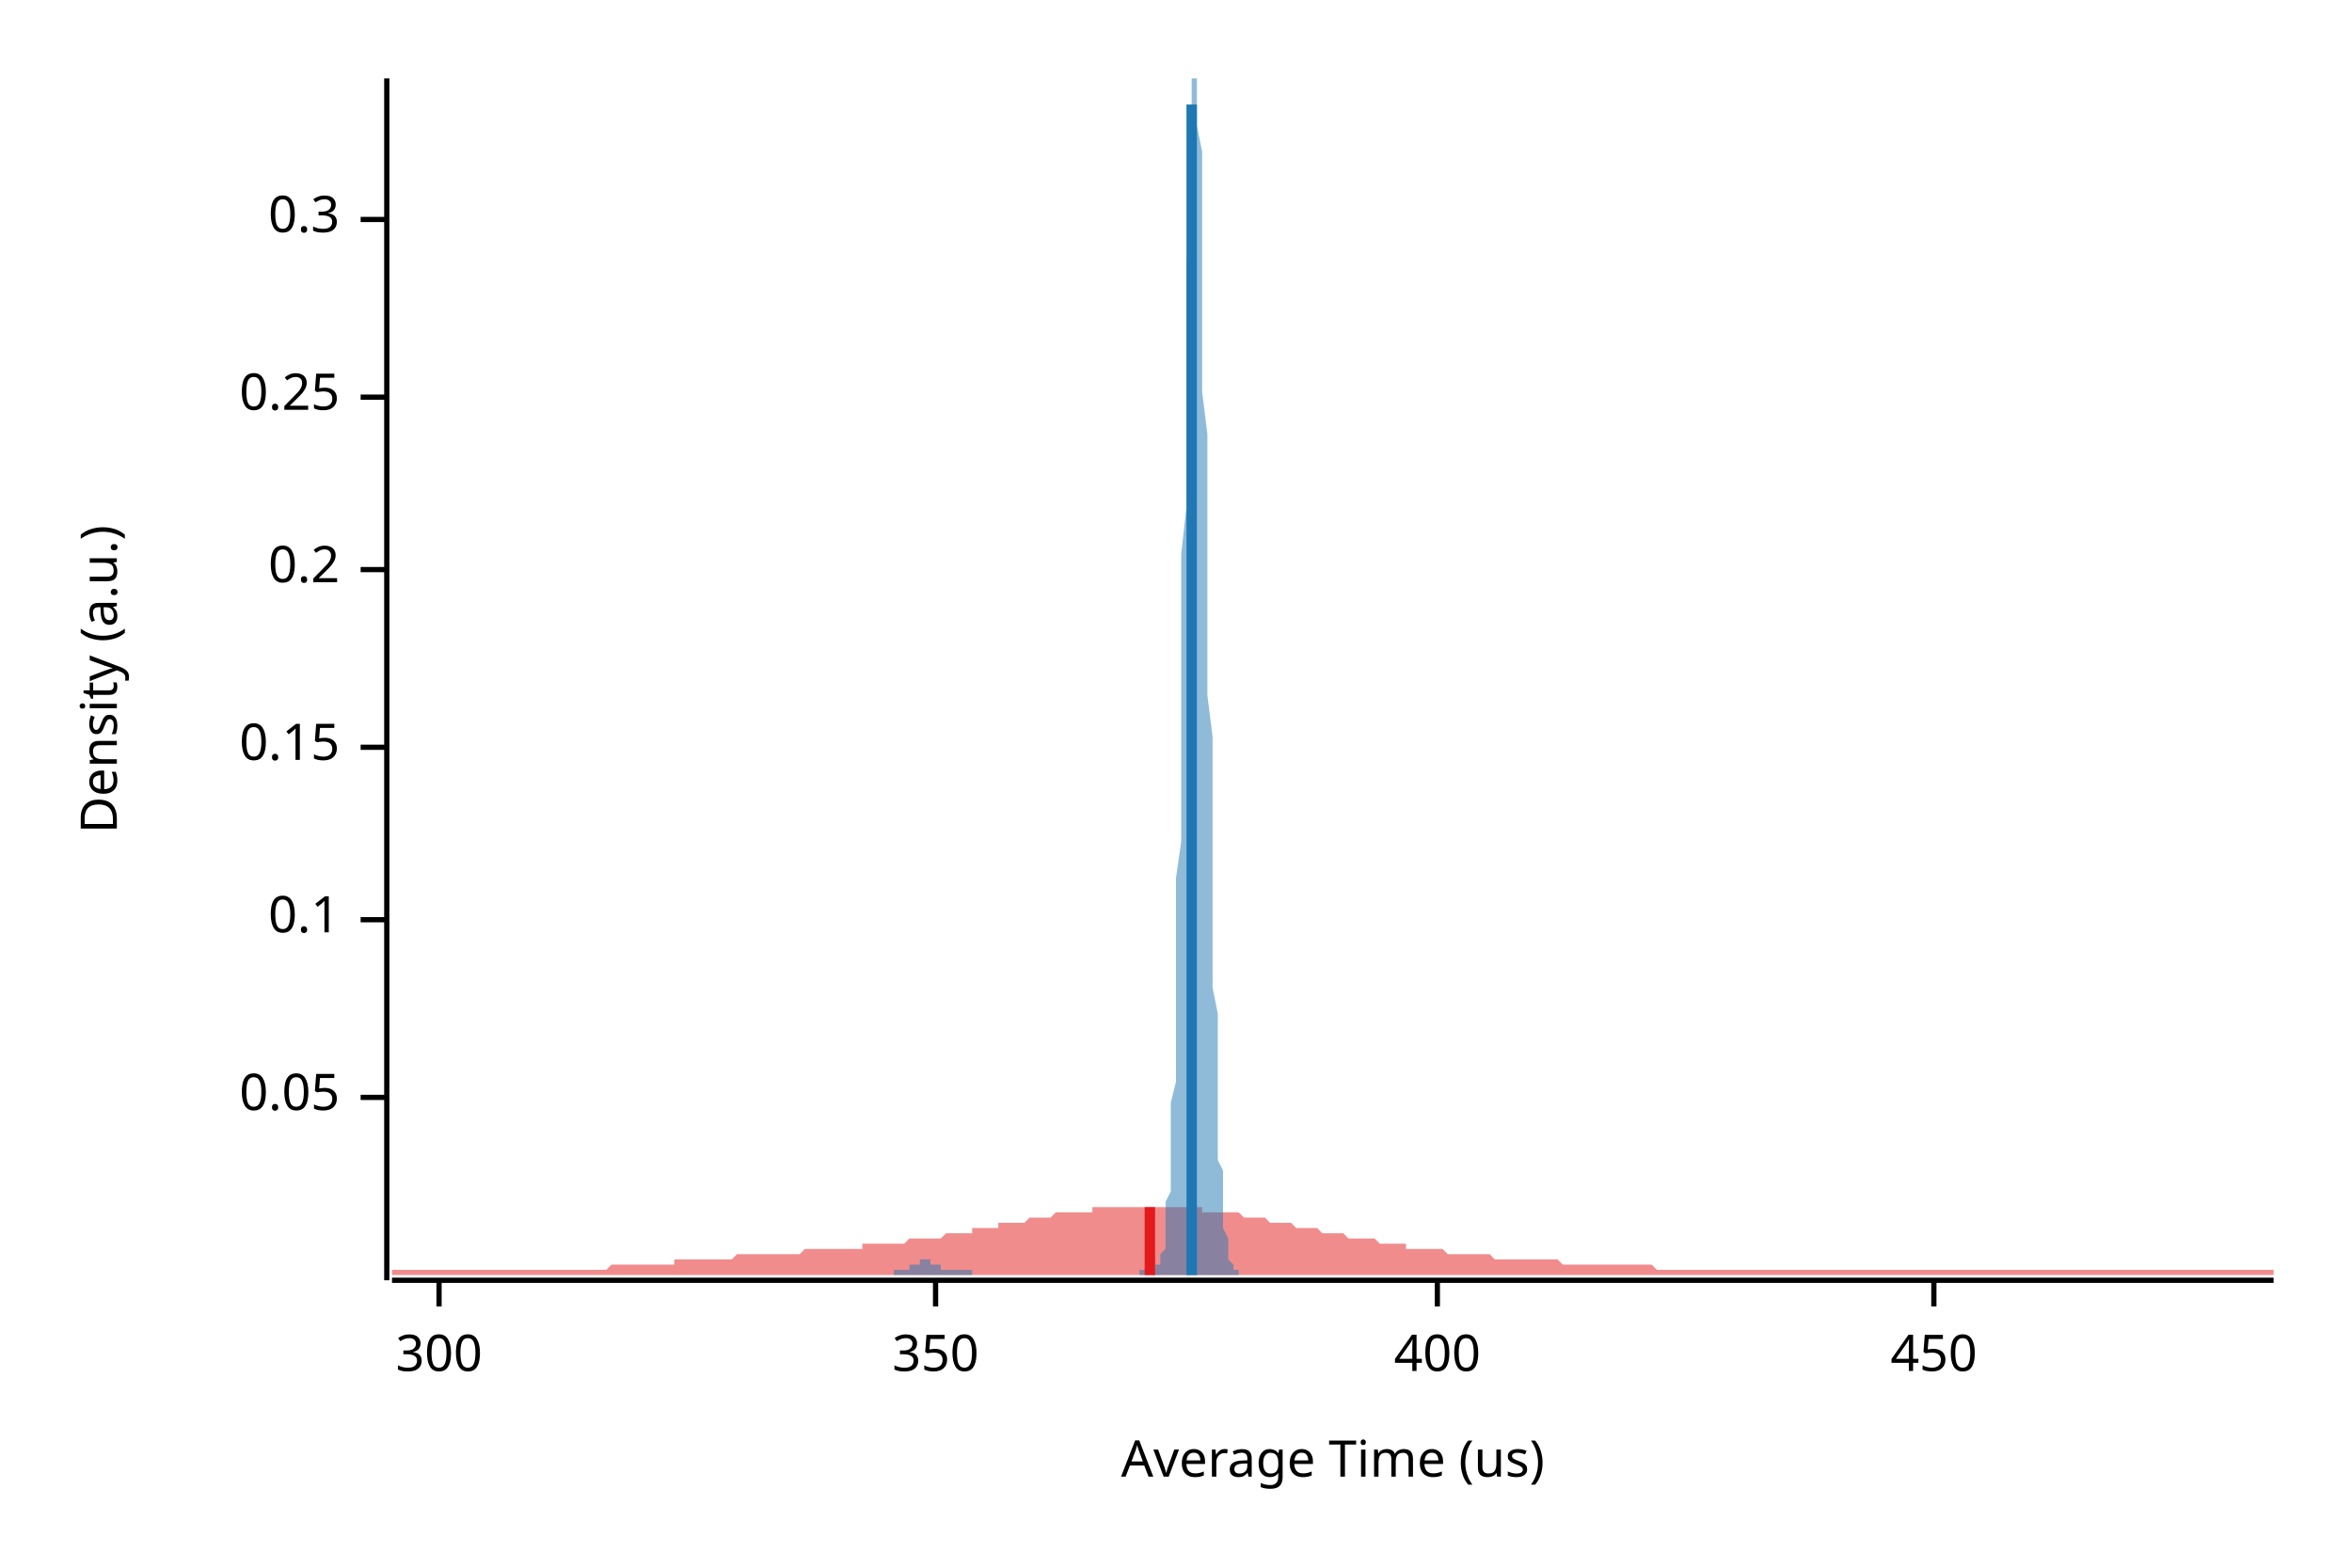
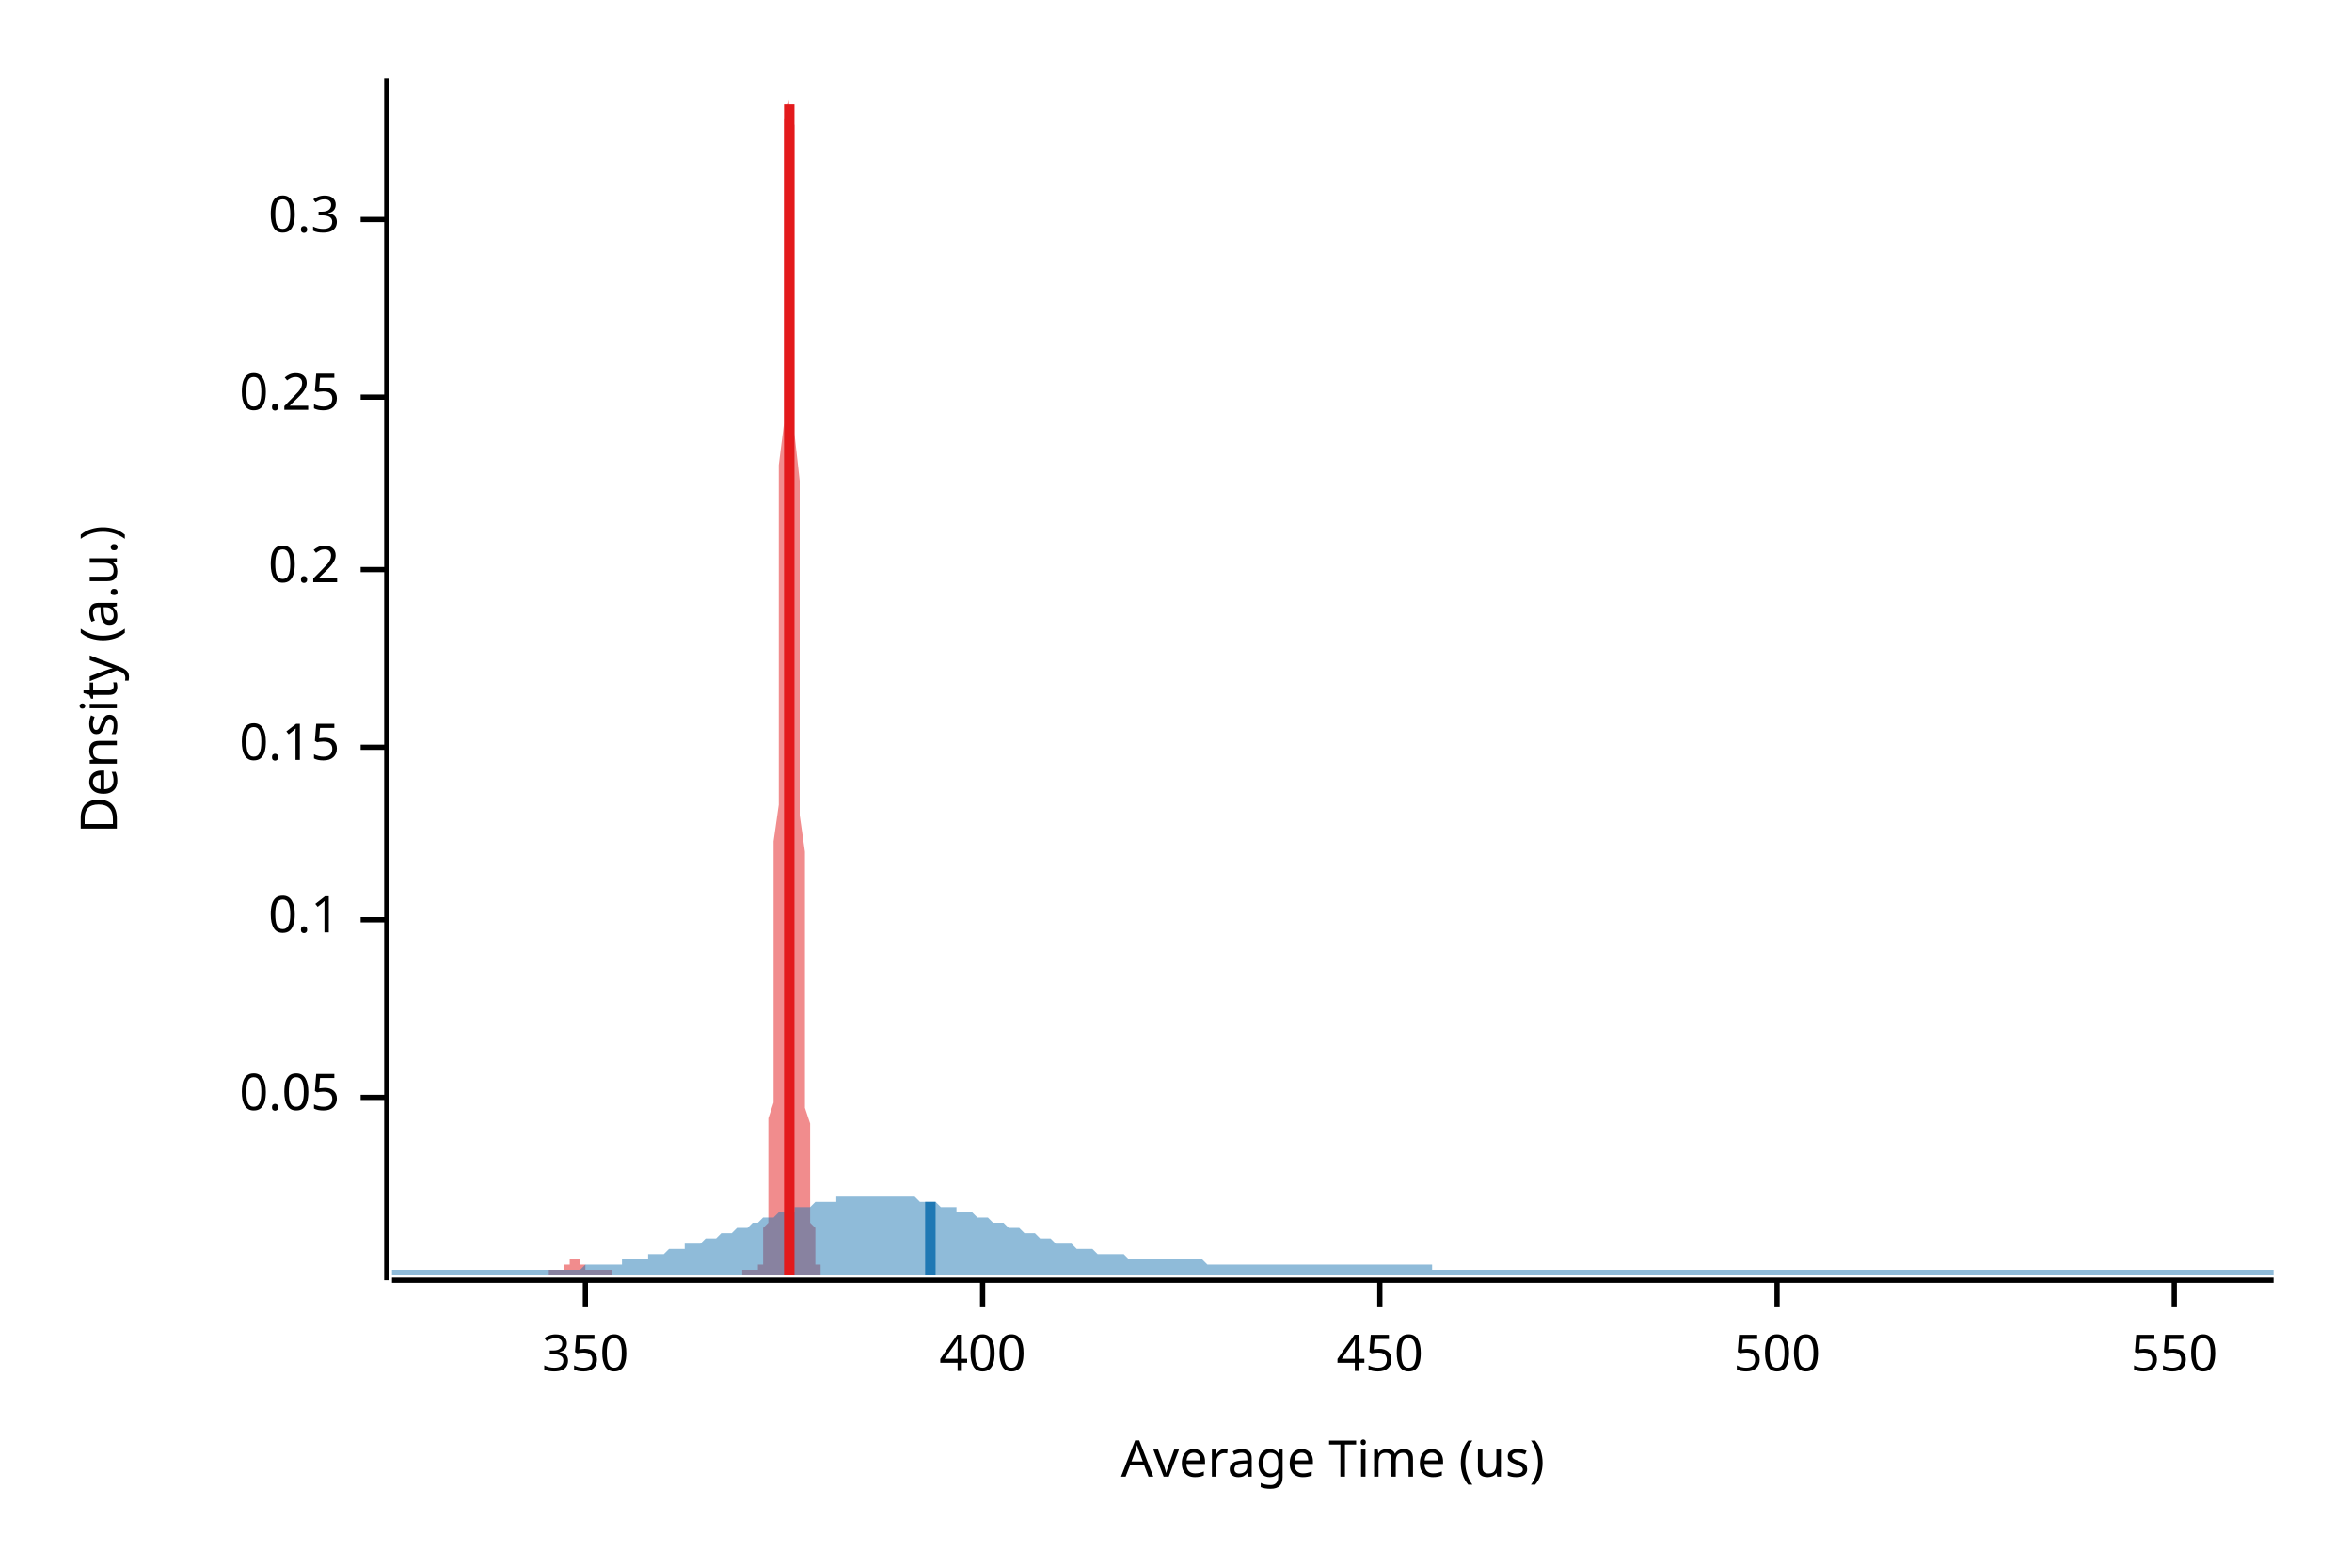
<svg xmlns="http://www.w3.org/2000/svg" width="450" height="300" viewBox="0 0 450 300">
  <text x="15" y="130" dy="0.76em" text-anchor="middle" font-family="sans-serif" font-size="9.677" opacity="1" fill="#000000" transform="rotate(270, 15, 130)">
Density (a.u.)
</text>
  <text x="255" y="285" dy="-0.5ex" text-anchor="middle" font-family="sans-serif" font-size="9.677" opacity="1" fill="#000000">
Average Time (us)
</text>
  <polyline fill="none" opacity="1" stroke="#000000" stroke-width="1" points="74,15 74,245 " />
  <text x="65" y="210" dy="0.5ex" text-anchor="end" font-family="sans-serif" font-size="9.677" opacity="1" fill="#000000">
0.05
</text>
  <polyline fill="none" opacity="1" stroke="#000000" stroke-width="1" points="69,210 74,210 " />
  <text x="65" y="176" dy="0.5ex" text-anchor="end" font-family="sans-serif" font-size="9.677" opacity="1" fill="#000000">
0.1
</text>
  <polyline fill="none" opacity="1" stroke="#000000" stroke-width="1" points="69,176 74,176 " />
  <text x="65" y="143" dy="0.5ex" text-anchor="end" font-family="sans-serif" font-size="9.677" opacity="1" fill="#000000">
0.15
</text>
  <polyline fill="none" opacity="1" stroke="#000000" stroke-width="1" points="69,143 74,143 " />
  <text x="65" y="109" dy="0.5ex" text-anchor="end" font-family="sans-serif" font-size="9.677" opacity="1" fill="#000000">
0.2
</text>
  <polyline fill="none" opacity="1" stroke="#000000" stroke-width="1" points="69,109 74,109 " />
  <text x="65" y="76" dy="0.5ex" text-anchor="end" font-family="sans-serif" font-size="9.677" opacity="1" fill="#000000">
0.25
</text>
  <polyline fill="none" opacity="1" stroke="#000000" stroke-width="1" points="69,76 74,76 " />
  <text x="65" y="42" dy="0.5ex" text-anchor="end" font-family="sans-serif" font-size="9.677" opacity="1" fill="#000000">
0.3
</text>
  <polyline fill="none" opacity="1" stroke="#000000" stroke-width="1" points="69,42 74,42 " />
  <polyline fill="none" opacity="1" stroke="#000000" stroke-width="1" points="75,245 435,245 " />
-   <text x="84" y="255" dy="0.76em" text-anchor="middle" font-family="sans-serif" font-size="9.677" opacity="1" fill="#000000">
- 300
- </text>
-   <polyline fill="none" opacity="1" stroke="#000000" stroke-width="1" points="84,245 84,250 " />
-   <text x="179" y="255" dy="0.76em" text-anchor="middle" font-family="sans-serif" font-size="9.677" opacity="1" fill="#000000">
+   <text x="112" y="255" dy="0.76em" text-anchor="middle" font-family="sans-serif" font-size="9.677" opacity="1" fill="#000000">
350
</text>
-   <polyline fill="none" opacity="1" stroke="#000000" stroke-width="1" points="179,245 179,250 " />
-   <text x="275" y="255" dy="0.76em" text-anchor="middle" font-family="sans-serif" font-size="9.677" opacity="1" fill="#000000">
+   <polyline fill="none" opacity="1" stroke="#000000" stroke-width="1" points="112,245 112,250 " />
+   <text x="188" y="255" dy="0.76em" text-anchor="middle" font-family="sans-serif" font-size="9.677" opacity="1" fill="#000000">
400
</text>
-   <polyline fill="none" opacity="1" stroke="#000000" stroke-width="1" points="275,245 275,250 " />
-   <text x="370" y="255" dy="0.76em" text-anchor="middle" font-family="sans-serif" font-size="9.677" opacity="1" fill="#000000">
+   <polyline fill="none" opacity="1" stroke="#000000" stroke-width="1" points="188,245 188,250 " />
+   <text x="264" y="255" dy="0.76em" text-anchor="middle" font-family="sans-serif" font-size="9.677" opacity="1" fill="#000000">
450
</text>
-   <polyline fill="none" opacity="1" stroke="#000000" stroke-width="1" points="370,245 370,250 " />
-   <polygon opacity="0.5" fill="#E31A1C" points="75,243 75,243 76,243 77,243 77,243 78,243 79,243 80,243 80,243 81,243 82,243 82,243 83,243 84,243 85,243 85,243 86,243 87,243 87,243 88,243 89,243 90,243 90,243 91,243 92,243 93,243 93,243 94,243 95,243 95,243 96,243 97,243 98,243 98,243 99,243 100,243 100,243 101,243 102,243 103,243 103,243 104,243 105,243 106,243 106,243 107,243 108,243 108,243 109,243 110,243 111,243 111,243 112,243 113,243 113,243 114,243 115,243 116,243 116,243 117,242 118,242 119,242 119,242 120,242 121,242 121,242 122,242 123,242 124,242 124,242 125,242 126,242 126,242 127,242 128,242 129,242 129,241 130,241 131,241 131,241 132,241 133,241 134,241 134,241 135,241 136,241 137,241 137,241 138,241 139,241 139,241 140,241 141,240 142,240 142,240 143,240 144,240 144,240 145,240 146,240 147,240 147,240 148,240 149,240 150,240 150,240 151,240 152,240 152,240 153,240 154,239 155,239 155,239 156,239 157,239 157,239 158,239 159,239 160,239 160,239 161,239 162,239 163,239 163,239 164,239 165,239 165,238 166,238 167,238 168,238 168,238 169,238 170,238 170,238 171,238 172,238 173,238 173,238 174,237 175,237 176,237 176,237 177,237 178,237 178,237 179,237 180,237 181,236 181,236 182,236 183,236 183,236 184,236 185,236 186,236 186,235 187,235 188,235 188,235 189,235 190,235 191,235 191,234 192,234 193,234 194,234 194,234 195,234 196,234 196,234 197,233 198,233 199,233 199,233 200,233 201,233 201,233 202,232 203,232 204,232 204,232 205,232 206,232 207,232 207,232 208,232 209,232 209,231 210,231 211,231 212,231 212,231 213,231 214,231 214,231 215,231 216,231 217,231 217,231 218,231 219,231 220,231 220,231 221,231 222,231 222,231 223,231 224,231 225,231 225,231 226,231 227,231 227,231 228,231 229,231 230,231 230,232 231,232 232,232 232,232 233,232 234,232 235,232 235,232 236,232 237,232 238,233 238,233 239,233 240,233 240,233 241,233 242,233 243,234 243,234 244,234 245,234 245,234 246,234 247,234 248,235 248,235 249,235 250,235 251,235 251,235 252,235 253,236 253,236 254,236 255,236 256,236 256,236 257,236 258,237 258,237 259,237 260,237 261,237 261,237 262,237 263,237 264,238 264,238 265,238 266,238 266,238 267,238 268,238 269,238 269,239 270,239 271,239 271,239 272,239 273,239 274,239 274,239 275,239 276,239 277,240 277,240 278,240 279,240 279,240 280,240 281,240 282,240 282,240 283,240 284,240 284,240 285,240 286,241 287,241 287,241 288,241 289,241 289,241 290,241 291,241 292,241 292,241 293,241 294,241 295,241 295,241 296,241 297,241 297,241 298,241 299,242 300,242 300,242 301,242 302,242 302,242 303,242 304,242 305,242 305,242 306,242 307,242 308,242 308,242 309,242 310,242 310,242 311,242 312,242 313,242 313,242 314,242 315,242 315,242 316,242 317,243 318,243 318,243 319,243 320,243 321,243 321,243 322,243 323,243 323,243 324,243 325,243 326,243 326,243 327,243 328,243 328,243 329,243 330,243 331,243 331,243 332,243 333,243 333,243 334,243 335,243 336,243 336,243 337,243 338,243 339,243 339,243 340,243 341,243 341,243 342,243 343,243 344,243 344,243 345,243 346,243 346,243 347,243 348,243 349,243 349,243 350,243 351,243 352,243 352,243 353,243 354,243 354,243 355,243 356,243 357,243 357,243 358,243 359,243 359,243 360,243 361,243 362,243 362,243 363,243 364,243 365,243 365,243 366,243 367,243 367,243 368,243 369,243 370,243 370,243 371,243 372,243 372,243 373,243 374,243 375,243 375,243 376,243 377,243 378,243 378,243 379,243 380,243 380,243 381,243 382,243 383,243 383,243 384,243 385,243 385,243 386,243 387,243 388,243 388,243 389,243 390,243 390,243 391,243 392,243 393,243 393,243 394,243 395,243 396,243 396,243 397,243 398,243 398,243 399,243 400,243 401,243 401,243 402,243 403,243 403,243 404,243 405,243 406,243 406,243 407,243 408,243 409,243 409,243 410,243 411,243 411,243 412,243 413,243 414,243 414,243 415,243 416,243 416,243 417,243 418,243 419,243 419,243 420,243 421,243 422,243 422,243 423,243 424,243 424,243 425,243 426,243 427,243 427,243 428,243 429,243 429,243 430,243 431,243 432,243 432,243 433,243 434,243 435,243 435,244 75,244 " />
-   <polygon opacity="0.5" fill="#1F78B4" points="171,243 171,243 171,243 171,243 171,243 171,243 171,243 171,243 172,243 172,243 172,243 172,243 172,243 172,243 172,243 173,243 173,243 173,243 173,243 173,243 173,243 173,243 173,243 174,243 174,243 174,243 174,243 174,243 174,242 174,242 175,242 175,242 175,242 175,242 175,242 175,242 175,242 175,242 176,242 176,242 176,242 176,241 176,241 176,241 176,241 177,241 177,241 177,241 177,241 177,241 177,241 177,241 177,241 178,241 178,241 178,241 178,241 178,241 178,241 178,242 179,242 179,242 179,242 179,242 179,242 179,242 179,242 179,242 180,242 180,242 180,242 180,243 180,243 180,243 180,243 180,243 181,243 181,243 181,243 181,243 181,243 181,243 181,243 182,243 182,243 182,243 182,243 182,243 182,243 182,243 182,243 183,243 183,243 183,243 183,243 183,243 183,243 183,243 184,243 184,243 184,243 184,243 184,243 184,243 184,243 184,243 185,243 185,243 185,243 185,243 185,243 185,243 185,243 186,243 186,243 186,244 186,244 186,244 186,244 186,244 186,244 187,244 187,244 187,244 187,244 187,244 187,244 187,244 187,244 188,244 188,244 188,244 188,244 188,244 188,244 188,244 189,244 189,244 189,244 189,244 189,244 189,244 189,244 189,244 190,244 190,244 190,244 190,244 190,244 190,244 190,244 191,244 191,244 191,244 191,244 191,244 191,244 191,244 191,244 192,244 192,244 192,244 192,244 192,244 192,244 192,244 193,244 193,244 193,244 193,244 193,244 193,244 193,244 193,244 194,244 194,244 194,244 194,244 194,244 194,244 194,244 194,244 195,244 195,244 195,244 195,244 195,244 195,244 195,244 196,244 196,244 196,244 196,244 196,244 196,244 196,244 196,244 197,244 197,244 197,244 197,244 197,244 197,244 197,244 198,244 198,244 198,244 198,244 198,244 198,244 198,244 198,244 199,244 199,244 199,244 199,244 199,244 199,244 199,244 200,244 200,244 200,244 200,244 200,244 200,244 200,244 200,244 201,244 201,244 201,244 201,244 201,244 201,244 201,244 202,244 202,244 202,244 202,244 202,244 202,244 202,244 202,244 203,244 203,244 203,244 203,244 203,244 203,244 203,244 203,244 204,244 204,244 204,244 204,244 204,244 204,244 204,244 205,244 205,244 205,244 205,244 205,244 205,244 205,244 205,244 206,244 206,244 206,244 206,244 206,244 206,244 206,244 207,244 207,244 207,244 207,244 207,244 207,244 207,244 207,244 208,244 208,244 208,244 208,244 208,244 208,244 208,244 209,244 209,244 209,244 209,244 209,244 209,244 209,244 209,244 210,244 210,244 210,244 210,244 210,244 210,244 210,244 210,244 211,244 211,244 211,244 211,244 211,244 211,244 211,244 212,244 212,244 212,244 212,244 212,244 212,244 212,244 212,244 213,244 213,244 213,244 213,244 213,244 213,244 213,244 214,244 214,244 214,244 214,244 214,244 214,244 214,244 214,244 215,244 215,244 215,244 215,244 215,244 215,244 215,244 216,244 216,244 216,244 216,244 216,244 216,244 216,244 216,244 217,244 217,244 217,244 217,244 217,244 217,244 217,244 217,244 218,244 218,244 218,243 218,243 218,243 218,243 218,243 219,243 219,243 219,243 219,243 219,243 219,243 219,243 219,243 220,243 220,243 220,243 220,243 220,243 220,243 220,243 221,243 221,243 221,243 221,243 221,243 221,243 221,243 221,242 222,242 222,242 222,242 222,241 222,241 222,240 222,240 223,239 223,238 223,237 223,236 223,235 223,234 223,232 223,230 224,228 224,226 224,224 224,221 224,218 224,214 224,211 225,207 225,202 225,197 225,192 225,187 225,181 225,175 225,168 226,161 226,154 226,146 226,138 226,130 226,122 226,114 226,106 227,97 227,89 227,81 227,73 227,65 227,57 227,50 228,44 228,38 228,32 228,27 228,23 228,19 228,17 228,15 229,15 229,15 229,15 229,15 229,18 229,21 229,24 230,29 230,34 230,40 230,46 230,53 230,60 230,68 230,75 231,83 231,92 231,100 231,108 231,117 231,125 231,133 232,141 232,149 232,156 232,163 232,170 232,177 232,183 232,189 233,194 233,199 233,204 233,208 233,212 233,215 233,219 233,222 234,224 234,227 234,229 234,231 234,233 234,234 234,235 235,237 235,238 235,239 235,239 235,240 235,241 235,241 235,241 236,242 236,242 236,242 236,243 236,243 236,243 236,243 237,243 237,244 171,244 " />
-   <polyline fill="none" opacity="1" stroke="#E31A1C" stroke-width="2" points="220,244 220,231 " />
-   <polyline fill="none" opacity="1" stroke="#1F78B4" stroke-width="2" points="228,244 228,20 " />
+   <polyline fill="none" opacity="1" stroke="#000000" stroke-width="1" points="264,245 264,250 " />
+   <text x="340" y="255" dy="0.76em" text-anchor="middle" font-family="sans-serif" font-size="9.677" opacity="1" fill="#000000">
+ 500
+ </text>
+   <polyline fill="none" opacity="1" stroke="#000000" stroke-width="1" points="340,245 340,250 " />
+   <text x="416" y="255" dy="0.76em" text-anchor="middle" font-family="sans-serif" font-size="9.677" opacity="1" fill="#000000">
+ 550
+ </text>
+   <polyline fill="none" opacity="1" stroke="#000000" stroke-width="1" points="416,245 416,250 " />
+   <polygon opacity="0.5" fill="#E31A1C" points="105,243 105,243 105,243 105,243 105,243 105,243 105,243 105,243 106,243 106,243 106,243 106,243 106,243 106,243 106,243 106,243 106,243 107,243 107,243 107,243 107,243 107,243 107,243 107,243 107,243 107,243 107,243 108,243 108,242 108,242 108,242 108,242 108,242 108,242 108,242 108,242 109,242 109,242 109,242 109,242 109,242 109,241 109,241 109,241 109,241 109,241 110,241 110,241 110,241 110,241 110,241 110,241 110,241 110,241 110,241 111,241 111,241 111,241 111,241 111,242 111,242 111,242 111,242 111,242 111,242 112,242 112,242 112,242 112,242 112,242 112,242 112,243 112,243 112,243 113,243 113,243 113,243 113,243 113,243 113,243 113,243 113,243 113,243 113,243 114,243 114,243 114,243 114,243 114,243 114,243 114,243 114,243 114,243 115,243 115,243 115,243 115,243 115,243 115,243 115,243 115,243 115,243 115,243 116,243 116,243 116,243 116,243 116,243 116,243 116,243 116,243 116,243 117,243 117,243 117,243 117,244 117,244 117,244 117,244 117,244 117,244 117,244 118,244 118,244 118,244 118,244 118,244 118,244 118,244 118,244 118,244 118,244 119,244 119,244 119,244 119,244 119,244 119,244 119,244 119,244 119,244 120,244 120,244 120,244 120,244 120,244 120,244 120,244 120,244 120,244 120,244 121,244 121,244 121,244 121,244 121,244 121,244 121,244 121,244 121,244 122,244 122,244 122,244 122,244 122,244 122,244 122,244 122,244 122,244 122,244 123,244 123,244 123,244 123,244 123,244 123,244 123,244 123,244 123,244 124,244 124,244 124,244 124,244 124,244 124,244 124,244 124,244 124,244 124,244 125,244 125,244 125,244 125,244 125,244 125,244 125,244 125,244 125,244 126,244 126,244 126,244 126,244 126,244 126,244 126,244 126,244 126,244 126,244 127,244 127,244 127,244 127,244 127,244 127,244 127,244 127,244 127,244 128,244 128,244 128,244 128,244 128,244 128,244 128,244 128,244 128,244 128,244 129,244 129,244 129,244 129,244 129,244 129,244 129,244 129,244 129,244 130,244 130,244 130,244 130,244 130,244 130,244 130,244 130,244 130,244 130,244 131,244 131,244 131,244 131,244 131,244 131,244 131,244 131,244 131,244 132,244 132,244 132,244 132,244 132,244 132,244 132,244 132,244 132,244 132,244 133,244 133,244 133,244 133,244 133,244 133,244 133,244 133,244 133,244 134,244 134,244 134,244 134,244 134,244 134,244 134,244 134,244 134,244 134,244 135,244 135,244 135,244 135,244 135,244 135,244 135,244 135,244 135,244 136,244 136,244 136,244 136,244 136,244 136,244 136,244 136,244 136,244 136,244 137,244 137,244 137,244 137,244 137,244 137,244 137,244 137,244 137,244 138,244 138,244 138,244 138,244 138,244 138,244 138,244 138,244 138,244 138,244 139,244 139,244 139,244 139,244 139,244 139,244 139,244 139,244 139,244 140,244 140,244 140,244 140,244 140,244 140,244 140,244 140,244 140,244 140,244 141,244 141,244 141,244 141,244 141,244 141,244 141,244 141,244 141,244 142,244 142,244 142,244 142,244 142,244 142,244 142,244 142,244 142,243 142,243 143,243 143,243 143,243 143,243 143,243 143,243 143,243 143,243 143,243 144,243 144,243 144,243 144,243 144,243 144,243 144,243 144,243 144,243 144,243 145,243 145,243 145,243 145,243 145,243 145,243 145,242 145,242 145,242 146,242 146,241 146,241 146,240 146,240 146,239 146,238 146,237 146,236 146,235 147,234 147,232 147,230 147,228 147,226 147,224 147,221 147,218 147,214 148,211 148,207 148,202 148,197 148,192 148,187 148,181 148,175 148,168 148,161 149,154 149,146 149,138 149,130 149,122 149,114 149,106 149,97 149,89 150,81 150,73 150,65 150,57 150,50 150,44 150,38 150,32 150,27 150,23 151,19 151,17 151,15 151,15 151,15 151,15 151,15 151,18 151,21 152,24 152,29 152,34 152,40 152,46 152,53 152,60 152,68 152,75 152,83 153,92 153,100 153,108 153,117 153,125 153,133 153,141 153,149 153,156 154,163 154,170 154,177 154,183 154,189 154,194 154,199 154,204 154,208 154,212 155,215 155,219 155,222 155,224 155,227 155,229 155,231 155,233 155,234 156,235 156,237 156,238 156,239 156,239 156,240 156,241 156,241 156,241 156,242 157,242 157,242 157,243 157,243 157,243 157,243 157,243 157,244 105,244 " />
+   <polygon opacity="0.5" fill="#1F78B4" points="75,243 75,243 76,243 77,243 77,243 78,243 79,243 80,243 80,243 81,243 82,243 82,243 83,243 84,243 85,243 85,243 86,243 87,243 87,243 88,243 89,243 90,243 90,243 91,243 92,243 93,243 93,243 94,243 95,243 95,243 96,243 97,243 98,243 98,243 99,243 100,243 100,243 101,243 102,243 103,243 103,243 104,243 105,243 106,243 106,243 107,243 108,243 108,243 109,243 110,243 111,243 111,243 112,242 113,242 113,242 114,242 115,242 116,242 116,242 117,242 118,242 119,242 119,241 120,241 121,241 121,241 122,241 123,241 124,241 124,240 125,240 126,240 126,240 127,240 128,239 129,239 129,239 130,239 131,239 131,238 132,238 133,238 134,238 134,238 135,237 136,237 137,237 137,237 138,236 139,236 139,236 140,236 141,235 142,235 142,235 143,235 144,234 144,234 145,234 146,233 147,233 147,233 148,233 149,232 150,232 150,232 151,232 152,232 152,231 153,231 154,231 155,231 155,231 156,230 157,230 157,230 158,230 159,230 160,230 160,229 161,229 162,229 163,229 163,229 164,229 165,229 165,229 166,229 167,229 168,229 168,229 169,229 170,229 170,229 171,229 172,229 173,229 173,229 174,229 175,229 176,230 176,230 177,230 178,230 178,230 179,230 180,231 181,231 181,231 182,231 183,231 183,232 184,232 185,232 186,232 186,232 187,233 188,233 188,233 189,233 190,234 191,234 191,234 192,234 193,235 194,235 194,235 195,235 196,236 196,236 197,236 198,236 199,237 199,237 200,237 201,237 201,237 202,238 203,238 204,238 204,238 205,238 206,239 207,239 207,239 208,239 209,239 209,239 210,240 211,240 212,240 212,240 213,240 214,240 214,240 215,240 216,241 217,241 217,241 218,241 219,241 220,241 220,241 221,241 222,241 222,241 223,241 224,241 225,241 225,241 226,241 227,241 227,241 228,241 229,241 230,241 230,241 231,242 232,242 232,242 233,242 234,242 235,242 235,242 236,242 237,242 238,242 238,242 239,242 240,242 240,242 241,242 242,242 243,242 243,242 244,242 245,242 245,242 246,242 247,242 248,242 248,242 249,242 250,242 251,242 251,242 252,242 253,242 253,242 254,242 255,242 256,242 256,242 257,242 258,242 258,242 259,242 260,242 261,242 261,242 262,242 263,242 264,242 264,242 265,242 266,242 266,242 267,242 268,242 269,242 269,242 270,242 271,242 271,242 272,242 273,242 274,242 274,243 275,243 276,243 277,243 277,243 278,243 279,243 279,243 280,243 281,243 282,243 282,243 283,243 284,243 284,243 285,243 286,243 287,243 287,243 288,243 289,243 289,243 290,243 291,243 292,243 292,243 293,243 294,243 295,243 295,243 296,243 297,243 297,243 298,243 299,243 300,243 300,243 301,243 302,243 302,243 303,243 304,243 305,243 305,243 306,243 307,243 308,243 308,243 309,243 310,243 310,243 311,243 312,243 313,243 313,243 314,243 315,243 315,243 316,243 317,243 318,243 318,243 319,243 320,243 321,243 321,243 322,243 323,243 323,243 324,243 325,243 326,243 326,243 327,243 328,243 328,243 329,243 330,243 331,243 331,243 332,243 333,243 333,243 334,243 335,243 336,243 336,243 337,243 338,243 339,243 339,243 340,243 341,243 341,243 342,243 343,243 344,243 344,243 345,243 346,243 346,243 347,243 348,243 349,243 349,243 350,243 351,243 352,243 352,243 353,243 354,243 354,243 355,243 356,243 357,243 357,243 358,243 359,243 359,243 360,243 361,243 362,243 362,243 363,243 364,243 365,243 365,243 366,243 367,243 367,243 368,243 369,243 370,243 370,243 371,243 372,243 372,243 373,243 374,243 375,243 375,243 376,243 377,243 378,243 378,243 379,243 380,243 380,243 381,243 382,243 383,243 383,243 384,243 385,243 385,243 386,243 387,243 388,243 388,243 389,243 390,243 390,243 391,243 392,243 393,243 393,243 394,243 395,243 396,243 396,243 397,243 398,243 398,243 399,243 400,243 401,243 401,243 402,243 403,243 403,243 404,243 405,243 406,243 406,243 407,243 408,243 409,243 409,243 410,243 411,243 411,243 412,243 413,243 414,243 414,243 415,243 416,243 416,243 417,243 418,243 419,243 419,243 420,243 421,243 422,243 422,243 423,243 424,243 424,243 425,243 426,243 427,243 427,243 428,243 429,243 429,243 430,243 431,243 432,243 432,243 433,243 434,243 435,243 435,244 75,244 " />
+   <polyline fill="none" opacity="1" stroke="#E31A1C" stroke-width="2" points="151,244 151,20 " />
+   <polyline fill="none" opacity="1" stroke="#1F78B4" stroke-width="2" points="178,244 178,230 " />
</svg>
